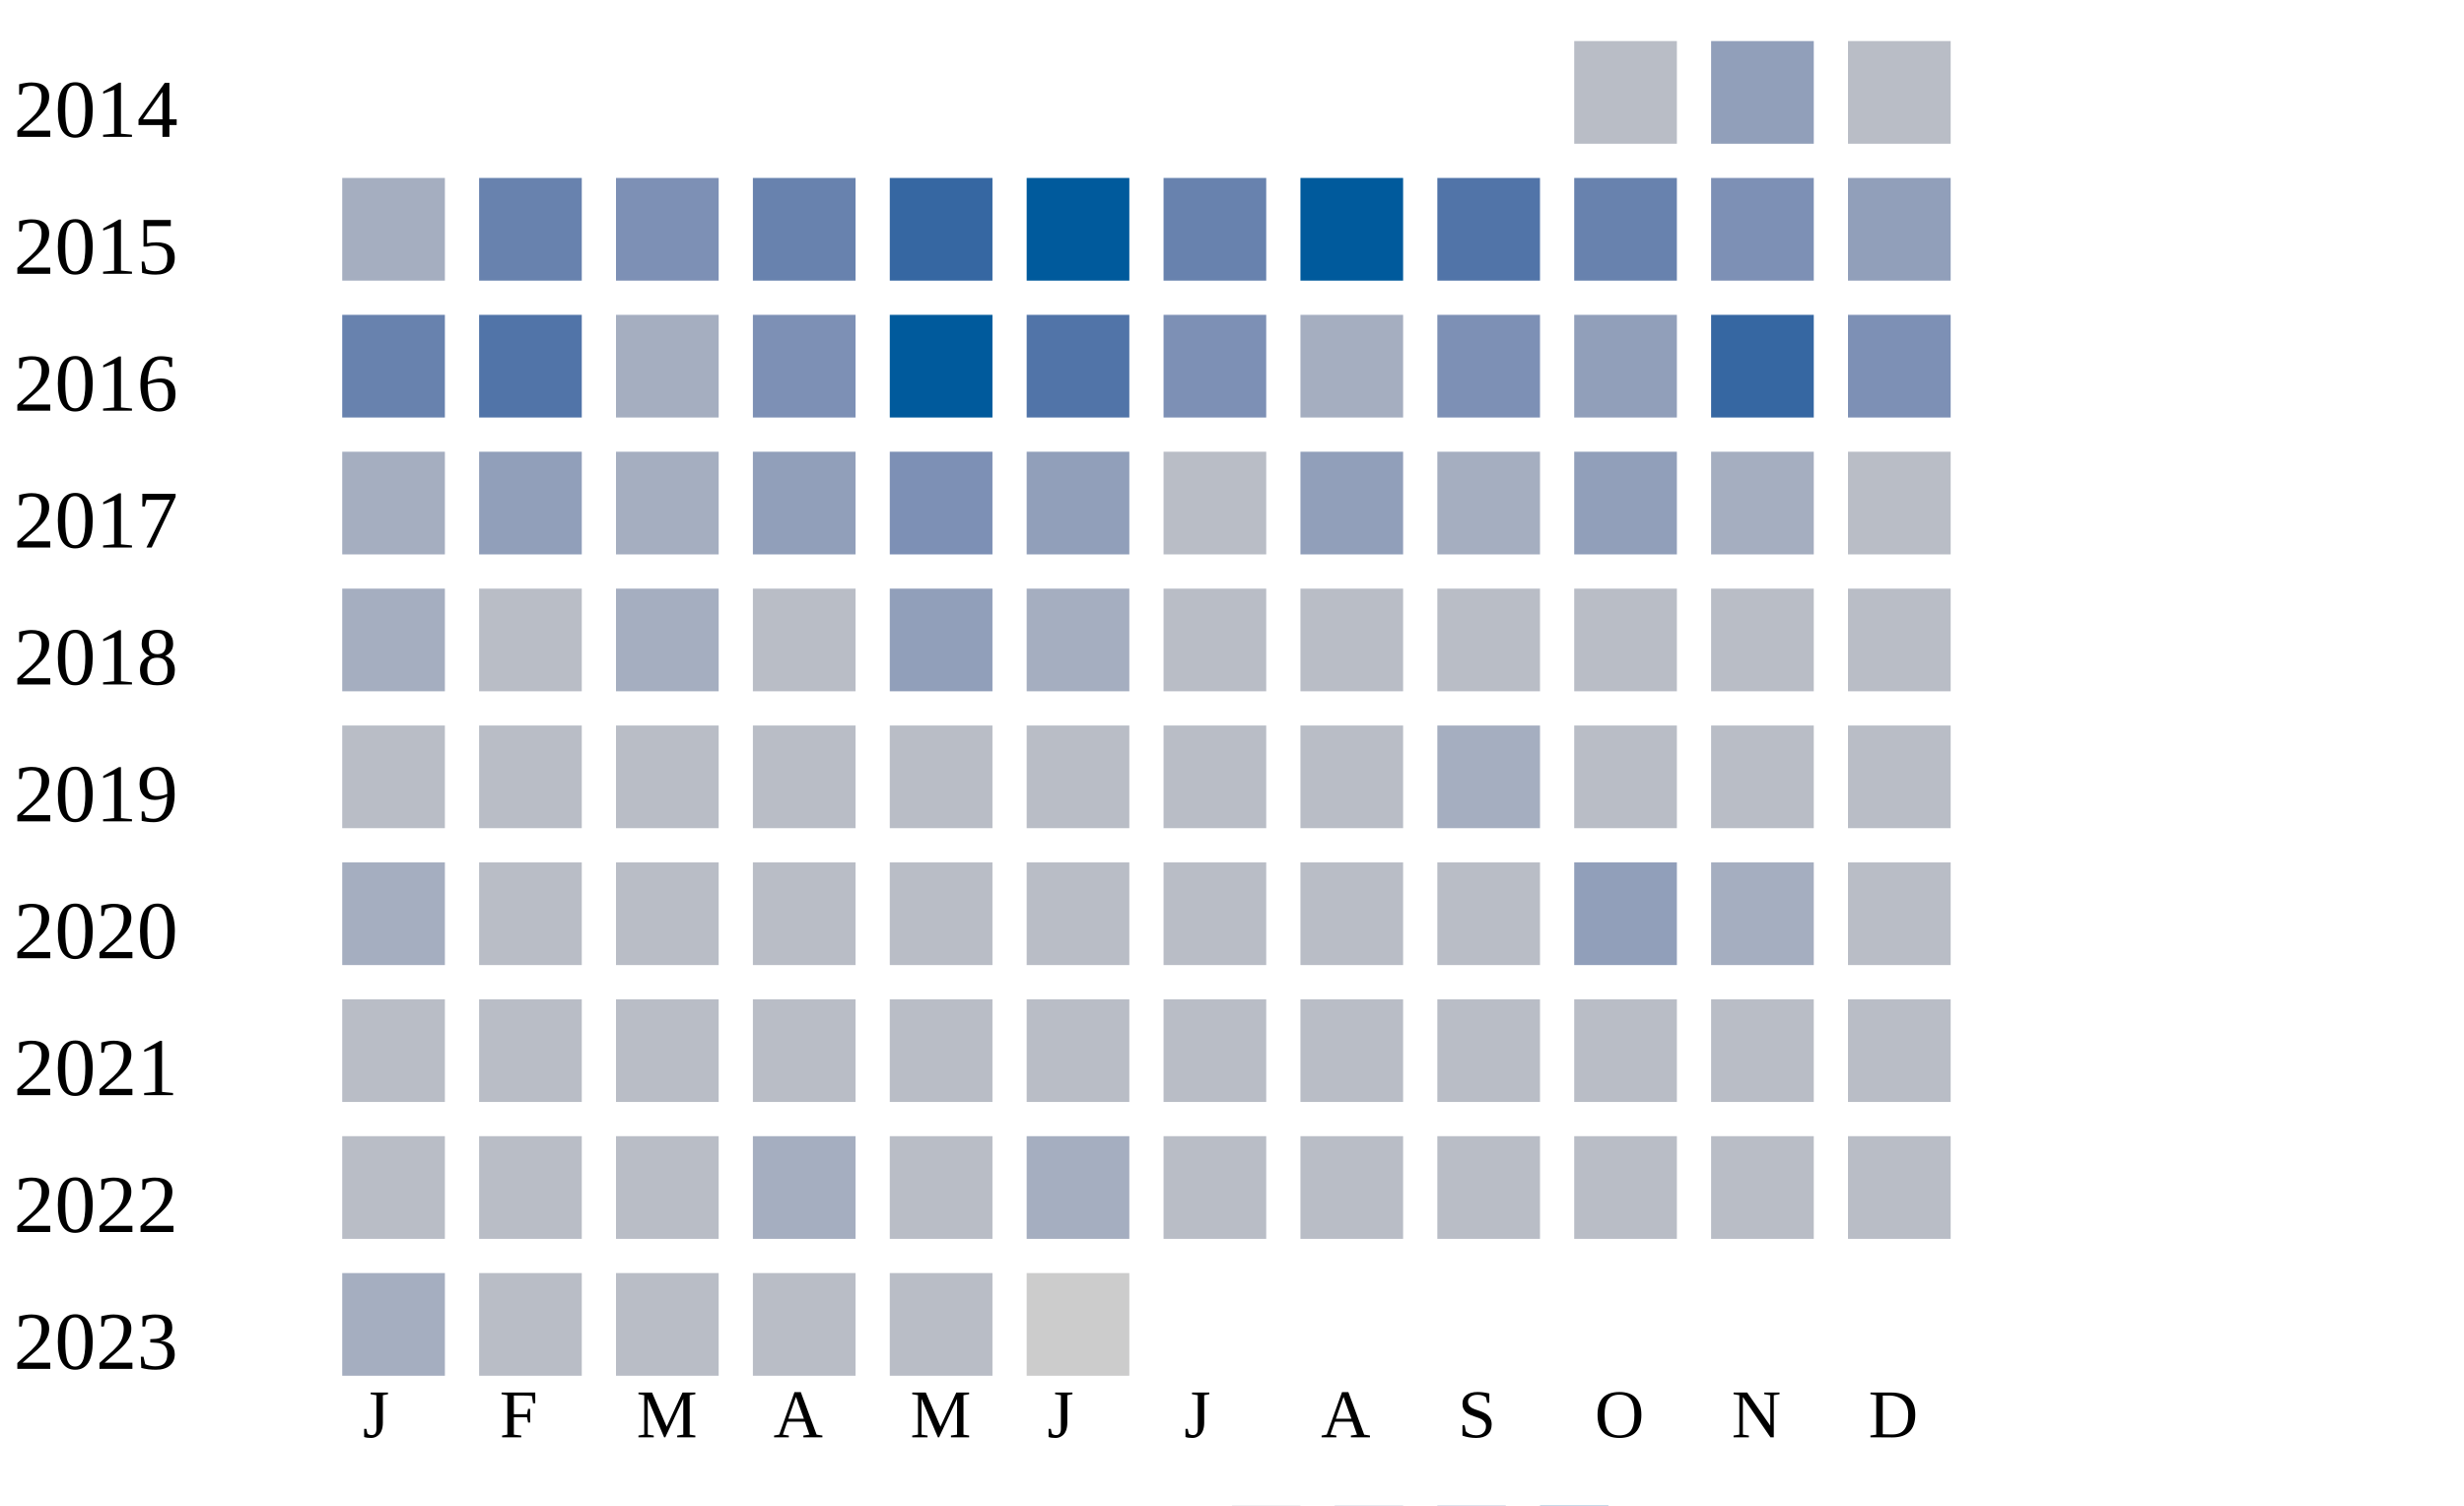
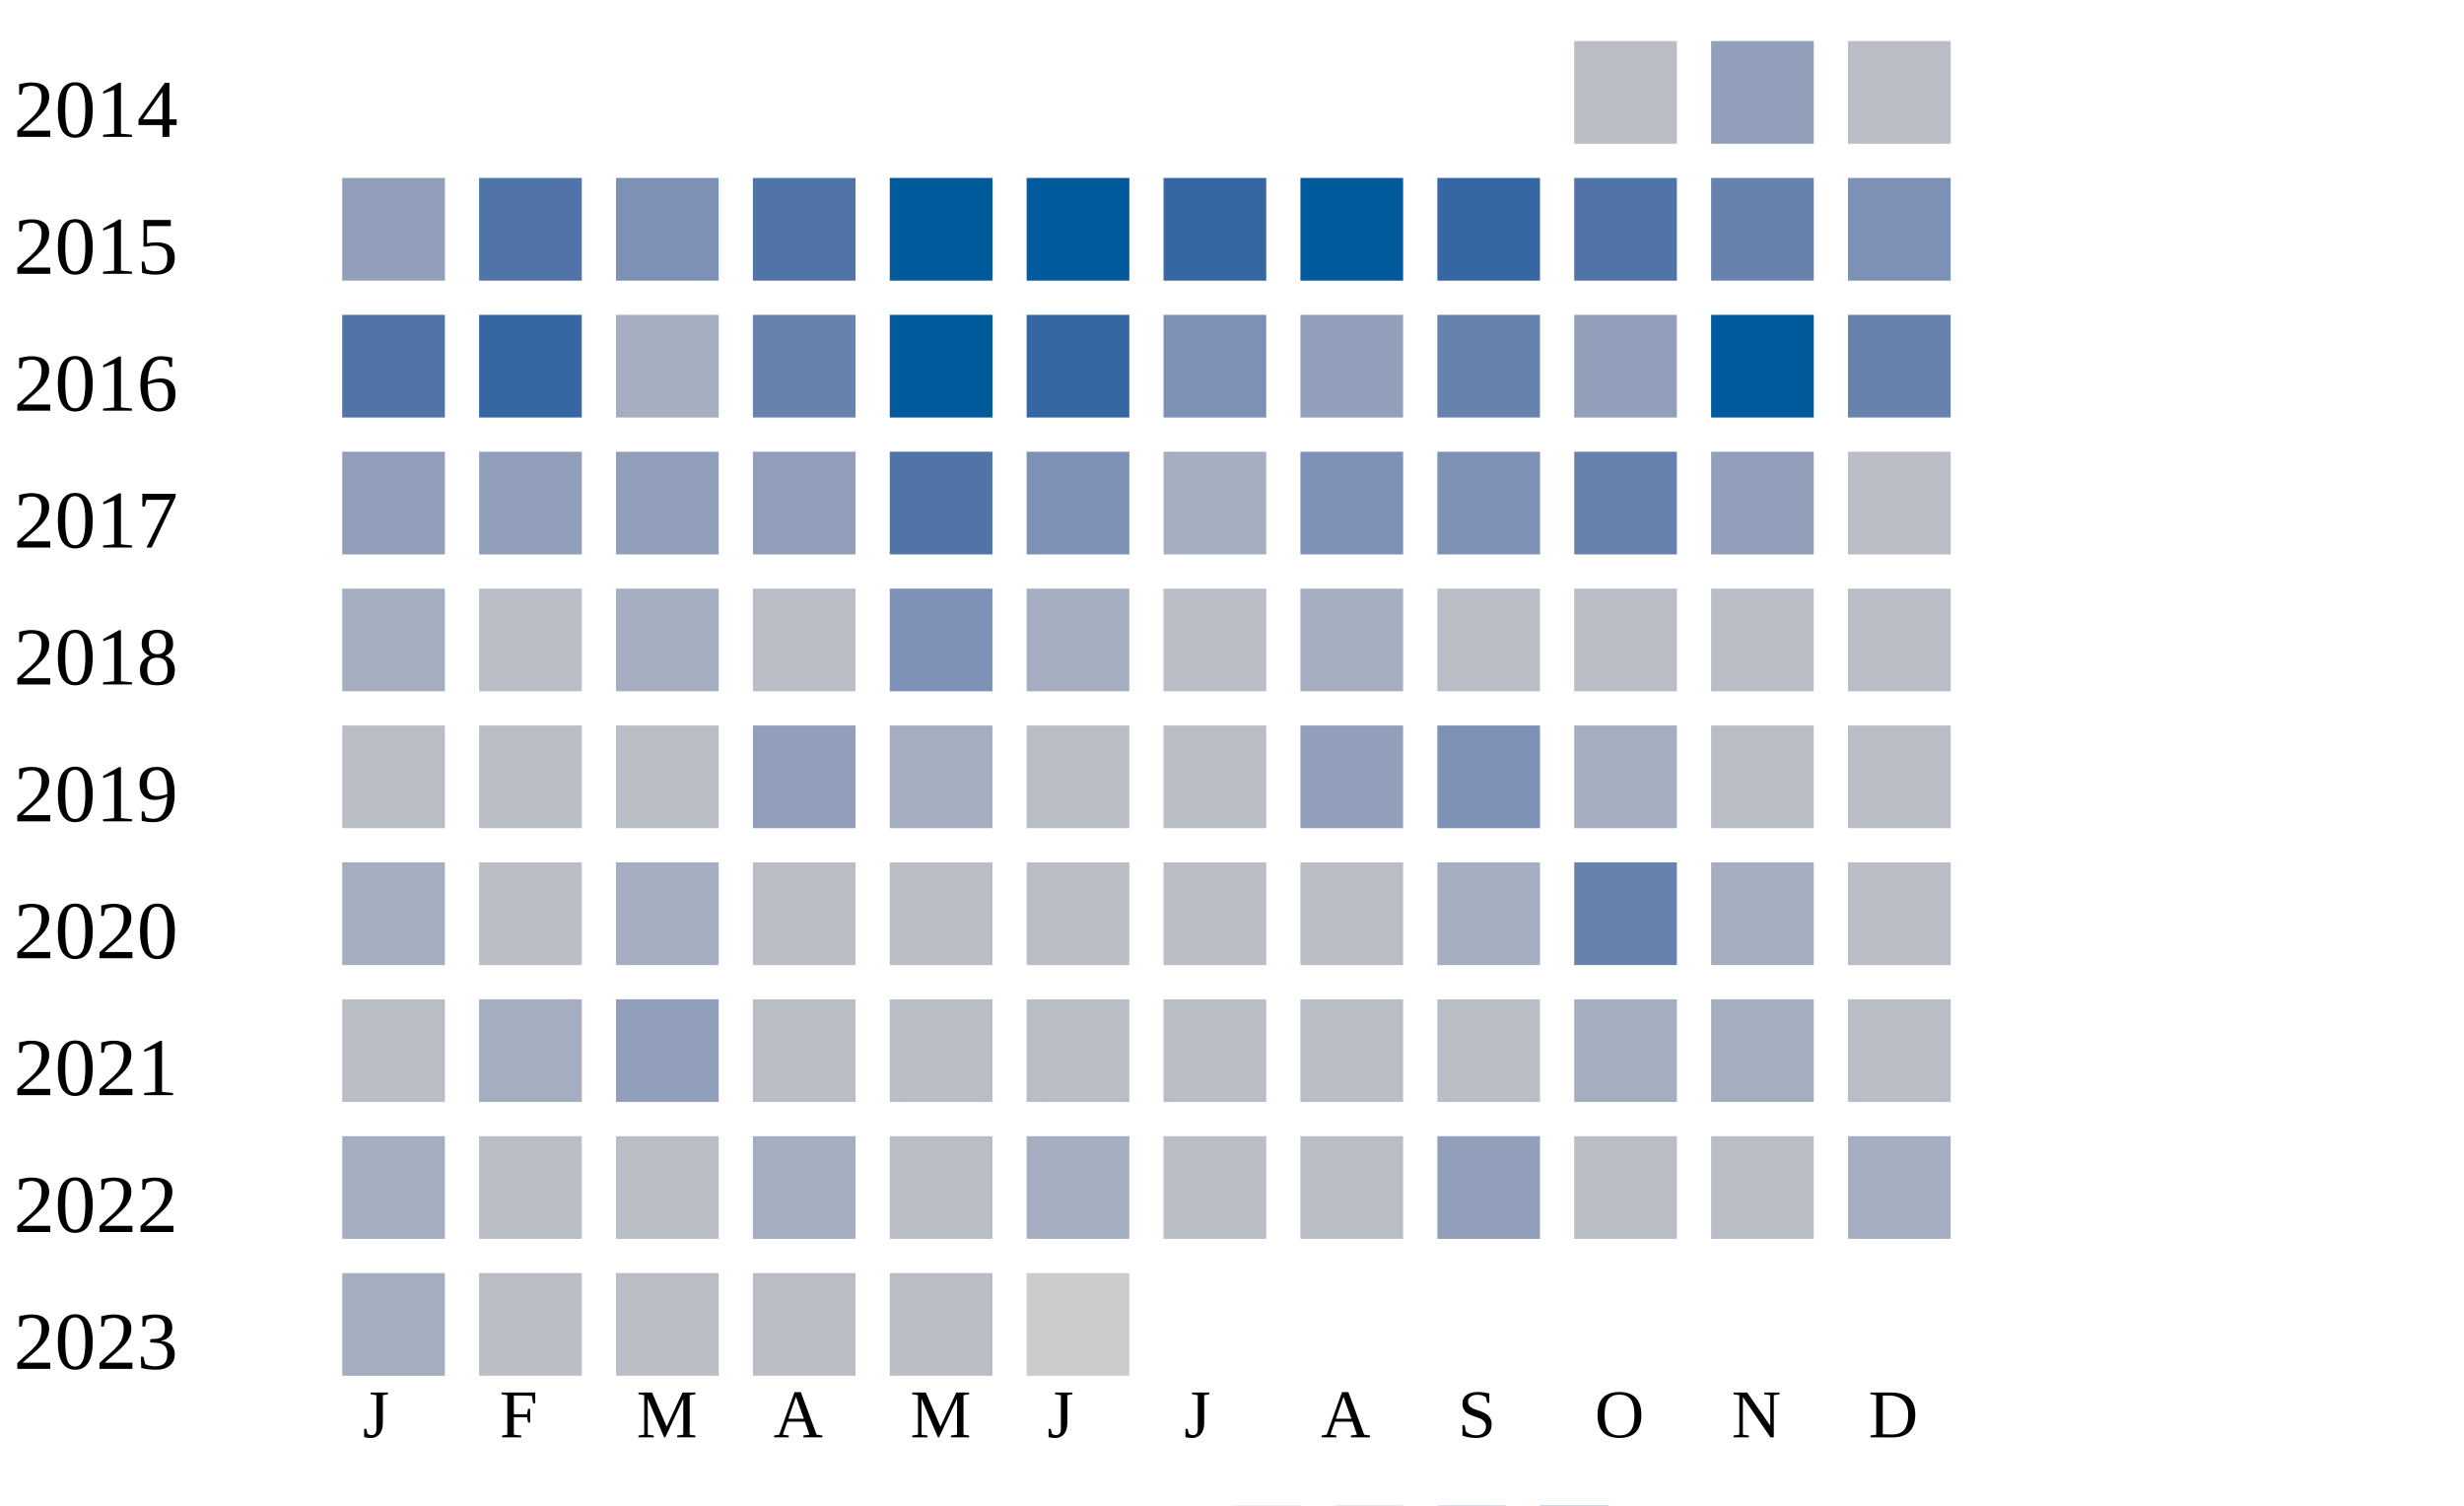
<svg xmlns="http://www.w3.org/2000/svg" width="360" height="220">
  <g transform="translate(0 0)">
    <text x="2" y="20">2014</text>
    <rect x="230" y="6" width="15" height="15" fill="#b9bdc6" />
    <rect x="250" y="6" width="15" height="15" fill="#919fba" />
    <rect x="270" y="6" width="15" height="15" fill="#b9bdc6" />
  </g>
  <g transform="translate(0 20)">
    <text x="2" y="20">2015</text>
-     <rect x="50" y="6" width="15" height="15" fill="#a5aec0" />
-     <rect x="70" y="6" width="15" height="15" fill="#6882ae" />
+     <rect x="50" y="6" width="15" height="15" fill="#919fba" />
+     <rect x="70" y="6" width="15" height="15" fill="#5174a8" />
    <rect x="90" y="6" width="15" height="15" fill="#7d90b5" />
-     <rect x="110" y="6" width="15" height="15" fill="#6882ae" />
-     <rect x="130" y="6" width="15" height="15" fill="#3667a2" />
+     <rect x="110" y="6" width="15" height="15" fill="#5174a8" />
+     <rect x="130" y="6" width="15" height="15" fill="#005a9c" />
    <rect x="150" y="6" width="15" height="15" fill="#005a9c" />
-     <rect x="170" y="6" width="15" height="15" fill="#6882ae" />
+     <rect x="170" y="6" width="15" height="15" fill="#3667a2" />
    <rect x="190" y="6" width="15" height="15" fill="#005a9c" />
-     <rect x="210" y="6" width="15" height="15" fill="#5174a8" />
-     <rect x="230" y="6" width="15" height="15" fill="#6882ae" />
-     <rect x="250" y="6" width="15" height="15" fill="#7d90b5" />
-     <rect x="270" y="6" width="15" height="15" fill="#919fba" />
+     <rect x="210" y="6" width="15" height="15" fill="#3667a2" />
+     <rect x="230" y="6" width="15" height="15" fill="#5174a8" />
+     <rect x="250" y="6" width="15" height="15" fill="#6882ae" />
+     <rect x="270" y="6" width="15" height="15" fill="#7d90b5" />
  </g>
  <g transform="translate(0 40)">
    <text x="2" y="20">2016</text>
-     <rect x="50" y="6" width="15" height="15" fill="#6882ae" />
-     <rect x="70" y="6" width="15" height="15" fill="#5174a8" />
+     <rect x="50" y="6" width="15" height="15" fill="#5174a8" />
+     <rect x="70" y="6" width="15" height="15" fill="#3667a2" />
    <rect x="90" y="6" width="15" height="15" fill="#a5aec0" />
-     <rect x="110" y="6" width="15" height="15" fill="#7d90b5" />
+     <rect x="110" y="6" width="15" height="15" fill="#6882ae" />
    <rect x="130" y="6" width="15" height="15" fill="#005a9c" />
-     <rect x="150" y="6" width="15" height="15" fill="#5174a8" />
+     <rect x="150" y="6" width="15" height="15" fill="#3667a2" />
    <rect x="170" y="6" width="15" height="15" fill="#7d90b5" />
-     <rect x="190" y="6" width="15" height="15" fill="#a5aec0" />
-     <rect x="210" y="6" width="15" height="15" fill="#7d90b5" />
+     <rect x="190" y="6" width="15" height="15" fill="#919fba" />
+     <rect x="210" y="6" width="15" height="15" fill="#6882ae" />
    <rect x="230" y="6" width="15" height="15" fill="#919fba" />
-     <rect x="250" y="6" width="15" height="15" fill="#3667a2" />
-     <rect x="270" y="6" width="15" height="15" fill="#7d90b5" />
+     <rect x="250" y="6" width="15" height="15" fill="#005a9c" />
+     <rect x="270" y="6" width="15" height="15" fill="#6882ae" />
  </g>
  <g transform="translate(0 60)">
    <text x="2" y="20">2017</text>
-     <rect x="50" y="6" width="15" height="15" fill="#a5aec0" />
+     <rect x="50" y="6" width="15" height="15" fill="#919fba" />
    <rect x="70" y="6" width="15" height="15" fill="#919fba" />
-     <rect x="90" y="6" width="15" height="15" fill="#a5aec0" />
+     <rect x="90" y="6" width="15" height="15" fill="#919fba" />
    <rect x="110" y="6" width="15" height="15" fill="#919fba" />
-     <rect x="130" y="6" width="15" height="15" fill="#7d90b5" />
-     <rect x="150" y="6" width="15" height="15" fill="#919fba" />
-     <rect x="170" y="6" width="15" height="15" fill="#b9bdc6" />
-     <rect x="190" y="6" width="15" height="15" fill="#919fba" />
-     <rect x="210" y="6" width="15" height="15" fill="#a5aec0" />
-     <rect x="230" y="6" width="15" height="15" fill="#919fba" />
-     <rect x="250" y="6" width="15" height="15" fill="#a5aec0" />
+     <rect x="130" y="6" width="15" height="15" fill="#5174a8" />
+     <rect x="150" y="6" width="15" height="15" fill="#7d90b5" />
+     <rect x="170" y="6" width="15" height="15" fill="#a5aec0" />
+     <rect x="190" y="6" width="15" height="15" fill="#7d90b5" />
+     <rect x="210" y="6" width="15" height="15" fill="#7d90b5" />
+     <rect x="230" y="6" width="15" height="15" fill="#6882ae" />
+     <rect x="250" y="6" width="15" height="15" fill="#919fba" />
    <rect x="270" y="6" width="15" height="15" fill="#b9bdc6" />
  </g>
  <g transform="translate(0 80)">
    <text x="2" y="20">2018</text>
    <rect x="50" y="6" width="15" height="15" fill="#a5aec0" />
    <rect x="70" y="6" width="15" height="15" fill="#b9bdc6" />
    <rect x="90" y="6" width="15" height="15" fill="#a5aec0" />
    <rect x="110" y="6" width="15" height="15" fill="#b9bdc6" />
-     <rect x="130" y="6" width="15" height="15" fill="#919fba" />
+     <rect x="130" y="6" width="15" height="15" fill="#7d90b5" />
    <rect x="150" y="6" width="15" height="15" fill="#a5aec0" />
    <rect x="170" y="6" width="15" height="15" fill="#b9bdc6" />
-     <rect x="190" y="6" width="15" height="15" fill="#b9bdc6" />
+     <rect x="190" y="6" width="15" height="15" fill="#a5aec0" />
    <rect x="210" y="6" width="15" height="15" fill="#b9bdc6" />
    <rect x="230" y="6" width="15" height="15" fill="#b9bdc6" />
    <rect x="250" y="6" width="15" height="15" fill="#b9bdc6" />
    <rect x="270" y="6" width="15" height="15" fill="#b9bdc6" />
  </g>
  <g transform="translate(0 100)">
    <text x="2" y="20">2019</text>
    <rect x="50" y="6" width="15" height="15" fill="#b9bdc6" />
    <rect x="70" y="6" width="15" height="15" fill="#b9bdc6" />
    <rect x="90" y="6" width="15" height="15" fill="#b9bdc6" />
-     <rect x="110" y="6" width="15" height="15" fill="#b9bdc6" />
-     <rect x="130" y="6" width="15" height="15" fill="#b9bdc6" />
+     <rect x="110" y="6" width="15" height="15" fill="#919fba" />
+     <rect x="130" y="6" width="15" height="15" fill="#a5aec0" />
    <rect x="150" y="6" width="15" height="15" fill="#b9bdc6" />
    <rect x="170" y="6" width="15" height="15" fill="#b9bdc6" />
-     <rect x="190" y="6" width="15" height="15" fill="#b9bdc6" />
-     <rect x="210" y="6" width="15" height="15" fill="#a5aec0" />
-     <rect x="230" y="6" width="15" height="15" fill="#b9bdc6" />
+     <rect x="190" y="6" width="15" height="15" fill="#919fba" />
+     <rect x="210" y="6" width="15" height="15" fill="#7d90b5" />
+     <rect x="230" y="6" width="15" height="15" fill="#a5aec0" />
    <rect x="250" y="6" width="15" height="15" fill="#b9bdc6" />
    <rect x="270" y="6" width="15" height="15" fill="#b9bdc6" />
  </g>
  <g transform="translate(0 120)">
    <text x="2" y="20">2020</text>
    <rect x="50" y="6" width="15" height="15" fill="#a5aec0" />
    <rect x="70" y="6" width="15" height="15" fill="#b9bdc6" />
-     <rect x="90" y="6" width="15" height="15" fill="#b9bdc6" />
+     <rect x="90" y="6" width="15" height="15" fill="#a5aec0" />
+     <rect x="110" y="6" width="15" height="15" fill="#b9bdc6" />
+     <rect x="130" y="6" width="15" height="15" fill="#b9bdc6" />
+     <rect x="150" y="6" width="15" height="15" fill="#b9bdc6" />
+     <rect x="170" y="6" width="15" height="15" fill="#b9bdc6" />
+     <rect x="190" y="6" width="15" height="15" fill="#b9bdc6" />
+     <rect x="210" y="6" width="15" height="15" fill="#a5aec0" />
+     <rect x="230" y="6" width="15" height="15" fill="#6882ae" />
+     <rect x="250" y="6" width="15" height="15" fill="#a5aec0" />
+     <rect x="270" y="6" width="15" height="15" fill="#b9bdc6" />
+   </g>
+   <g transform="translate(0 140)">
+     <text x="2" y="20">2021</text>
+     <rect x="50" y="6" width="15" height="15" fill="#b9bdc6" />
+     <rect x="70" y="6" width="15" height="15" fill="#a5aec0" />
+     <rect x="90" y="6" width="15" height="15" fill="#919fba" />
    <rect x="110" y="6" width="15" height="15" fill="#b9bdc6" />
    <rect x="130" y="6" width="15" height="15" fill="#b9bdc6" />
    <rect x="150" y="6" width="15" height="15" fill="#b9bdc6" />
    <rect x="170" y="6" width="15" height="15" fill="#b9bdc6" />
    <rect x="190" y="6" width="15" height="15" fill="#b9bdc6" />
    <rect x="210" y="6" width="15" height="15" fill="#b9bdc6" />
-     <rect x="230" y="6" width="15" height="15" fill="#919fba" />
+     <rect x="230" y="6" width="15" height="15" fill="#a5aec0" />
    <rect x="250" y="6" width="15" height="15" fill="#a5aec0" />
-     <rect x="270" y="6" width="15" height="15" fill="#b9bdc6" />
-   </g>
-   <g transform="translate(0 140)">
-     <text x="2" y="20">2021</text>
-     <rect x="50" y="6" width="15" height="15" fill="#b9bdc6" />
-     <rect x="70" y="6" width="15" height="15" fill="#b9bdc6" />
-     <rect x="90" y="6" width="15" height="15" fill="#b9bdc6" />
-     <rect x="110" y="6" width="15" height="15" fill="#b9bdc6" />
-     <rect x="130" y="6" width="15" height="15" fill="#b9bdc6" />
-     <rect x="150" y="6" width="15" height="15" fill="#b9bdc6" />
-     <rect x="170" y="6" width="15" height="15" fill="#b9bdc6" />
-     <rect x="190" y="6" width="15" height="15" fill="#b9bdc6" />
-     <rect x="210" y="6" width="15" height="15" fill="#b9bdc6" />
-     <rect x="230" y="6" width="15" height="15" fill="#b9bdc6" />
-     <rect x="250" y="6" width="15" height="15" fill="#b9bdc6" />
    <rect x="270" y="6" width="15" height="15" fill="#b9bdc6" />
  </g>
  <g transform="translate(0 160)">
    <text x="2" y="20">2022</text>
-     <rect x="50" y="6" width="15" height="15" fill="#b9bdc6" />
+     <rect x="50" y="6" width="15" height="15" fill="#a5aec0" />
    <rect x="70" y="6" width="15" height="15" fill="#b9bdc6" />
    <rect x="90" y="6" width="15" height="15" fill="#b9bdc6" />
    <rect x="110" y="6" width="15" height="15" fill="#a5aec0" />
    <rect x="130" y="6" width="15" height="15" fill="#b9bdc6" />
    <rect x="150" y="6" width="15" height="15" fill="#a5aec0" />
    <rect x="170" y="6" width="15" height="15" fill="#b9bdc6" />
    <rect x="190" y="6" width="15" height="15" fill="#b9bdc6" />
-     <rect x="210" y="6" width="15" height="15" fill="#b9bdc6" />
+     <rect x="210" y="6" width="15" height="15" fill="#919fba" />
    <rect x="230" y="6" width="15" height="15" fill="#b9bdc6" />
    <rect x="250" y="6" width="15" height="15" fill="#b9bdc6" />
-     <rect x="270" y="6" width="15" height="15" fill="#b9bdc6" />
+     <rect x="270" y="6" width="15" height="15" fill="#a5aec0" />
  </g>
  <g transform="translate(0 180)">
    <text x="2" y="20">2023</text>
    <rect x="50" y="6" width="15" height="15" fill="#a5aec0" />
    <rect x="70" y="6" width="15" height="15" fill="#b9bdc6" />
    <rect x="90" y="6" width="15" height="15" fill="#b9bdc6" />
    <rect x="110" y="6" width="15" height="15" fill="#b9bdc6" />
    <rect x="130" y="6" width="15" height="15" fill="#b9bdc6" />
    <rect x="150" y="6" width="15" height="15" fill="#cccccc" />
  </g>
  <text style="font-size: 10px; text-align: center" x="53" y="210">J</text>
  <text style="font-size: 10px; text-align: center" x="73" y="210">F</text>
  <text style="font-size: 10px; text-align: center" x="93" y="210">M</text>
  <text style="font-size: 10px; text-align: center" x="113" y="210">A</text>
  <text style="font-size: 10px; text-align: center" x="133" y="210">M</text>
  <text style="font-size: 10px; text-align: center" x="153" y="210">J</text>
  <text style="font-size: 10px; text-align: center" x="173" y="210">J</text>
  <text style="font-size: 10px; text-align: center" x="193" y="210">A</text>
  <text style="font-size: 10px; text-align: center" x="213" y="210">S</text>
  <text style="font-size: 10px; text-align: center" x="233" y="210">O</text>
  <text style="font-size: 10px; text-align: center" x="253" y="210">N</text>
  <text style="font-size: 10px; text-align: center" x="273" y="210">D</text>
  <text style="font-size: 10px;" x="155" y="229">Less</text>
  <rect fill="#b9bdc6" width="10" height="10" x="180" y="220" />
  <rect fill="#919fba" width="10" height="10" x="195" y="220" />
  <rect fill="#6882ae" width="10" height="10" x="210" y="220" />
  <rect fill="#005a9c" width="10" height="10" x="225" y="220" />
  <text x="240" y="229" style="font-size: 10px;">More</text>
</svg>
